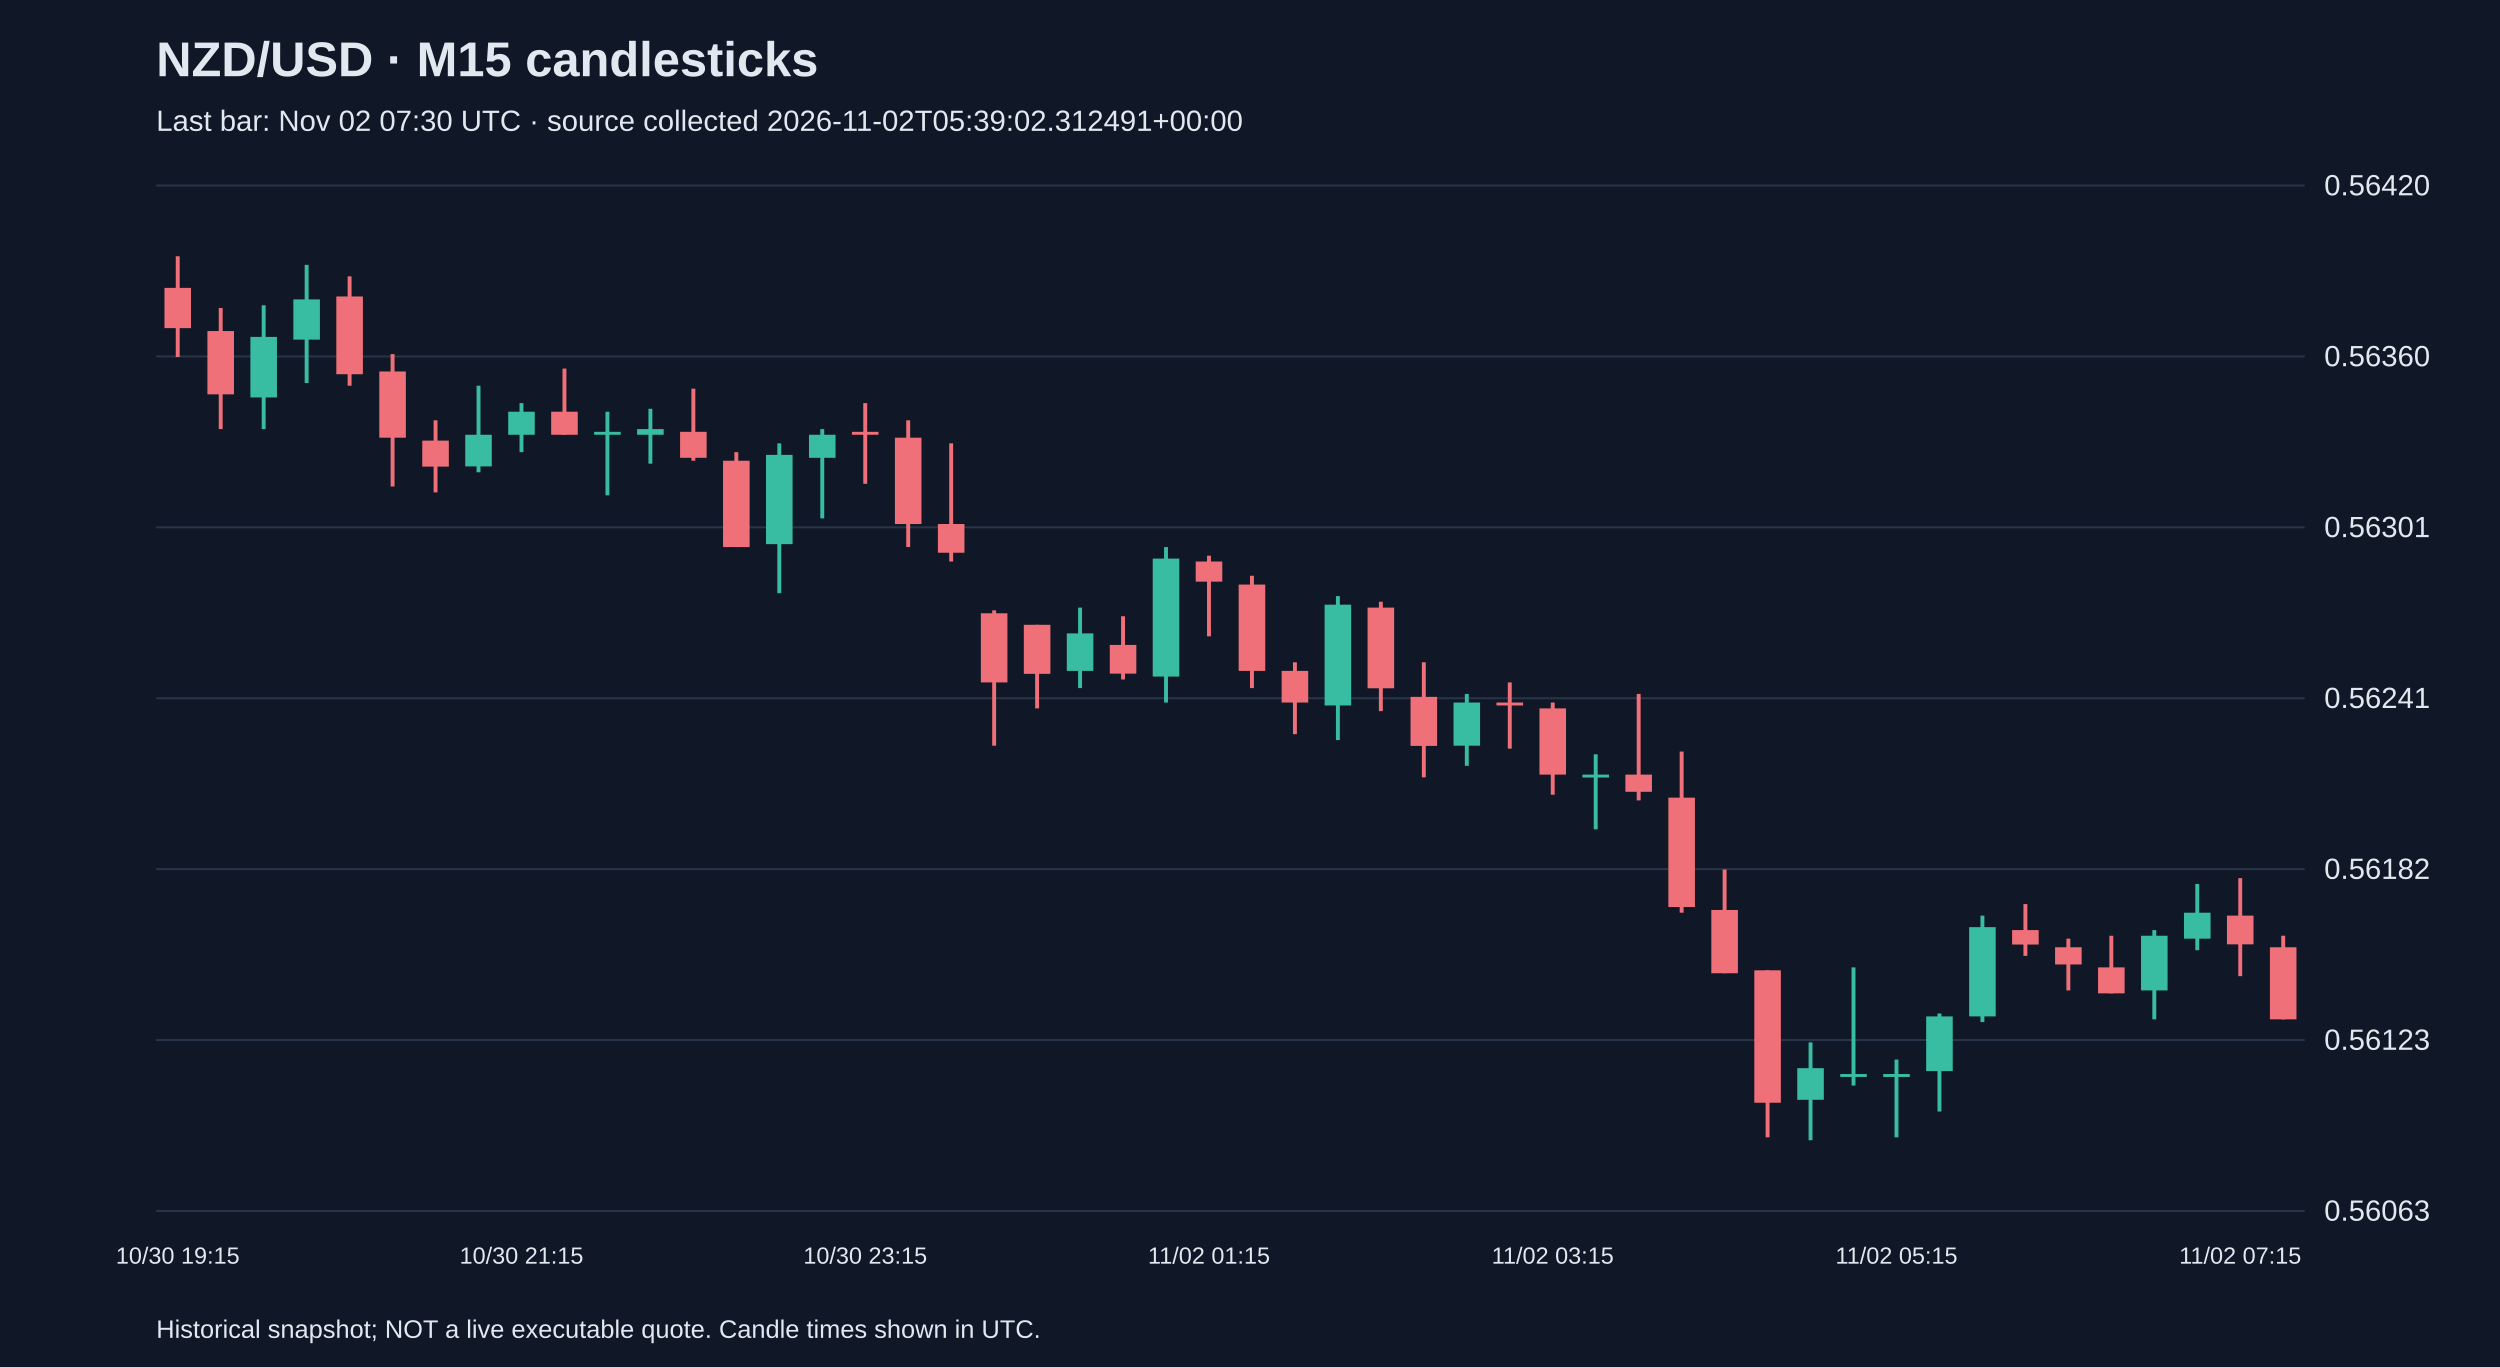
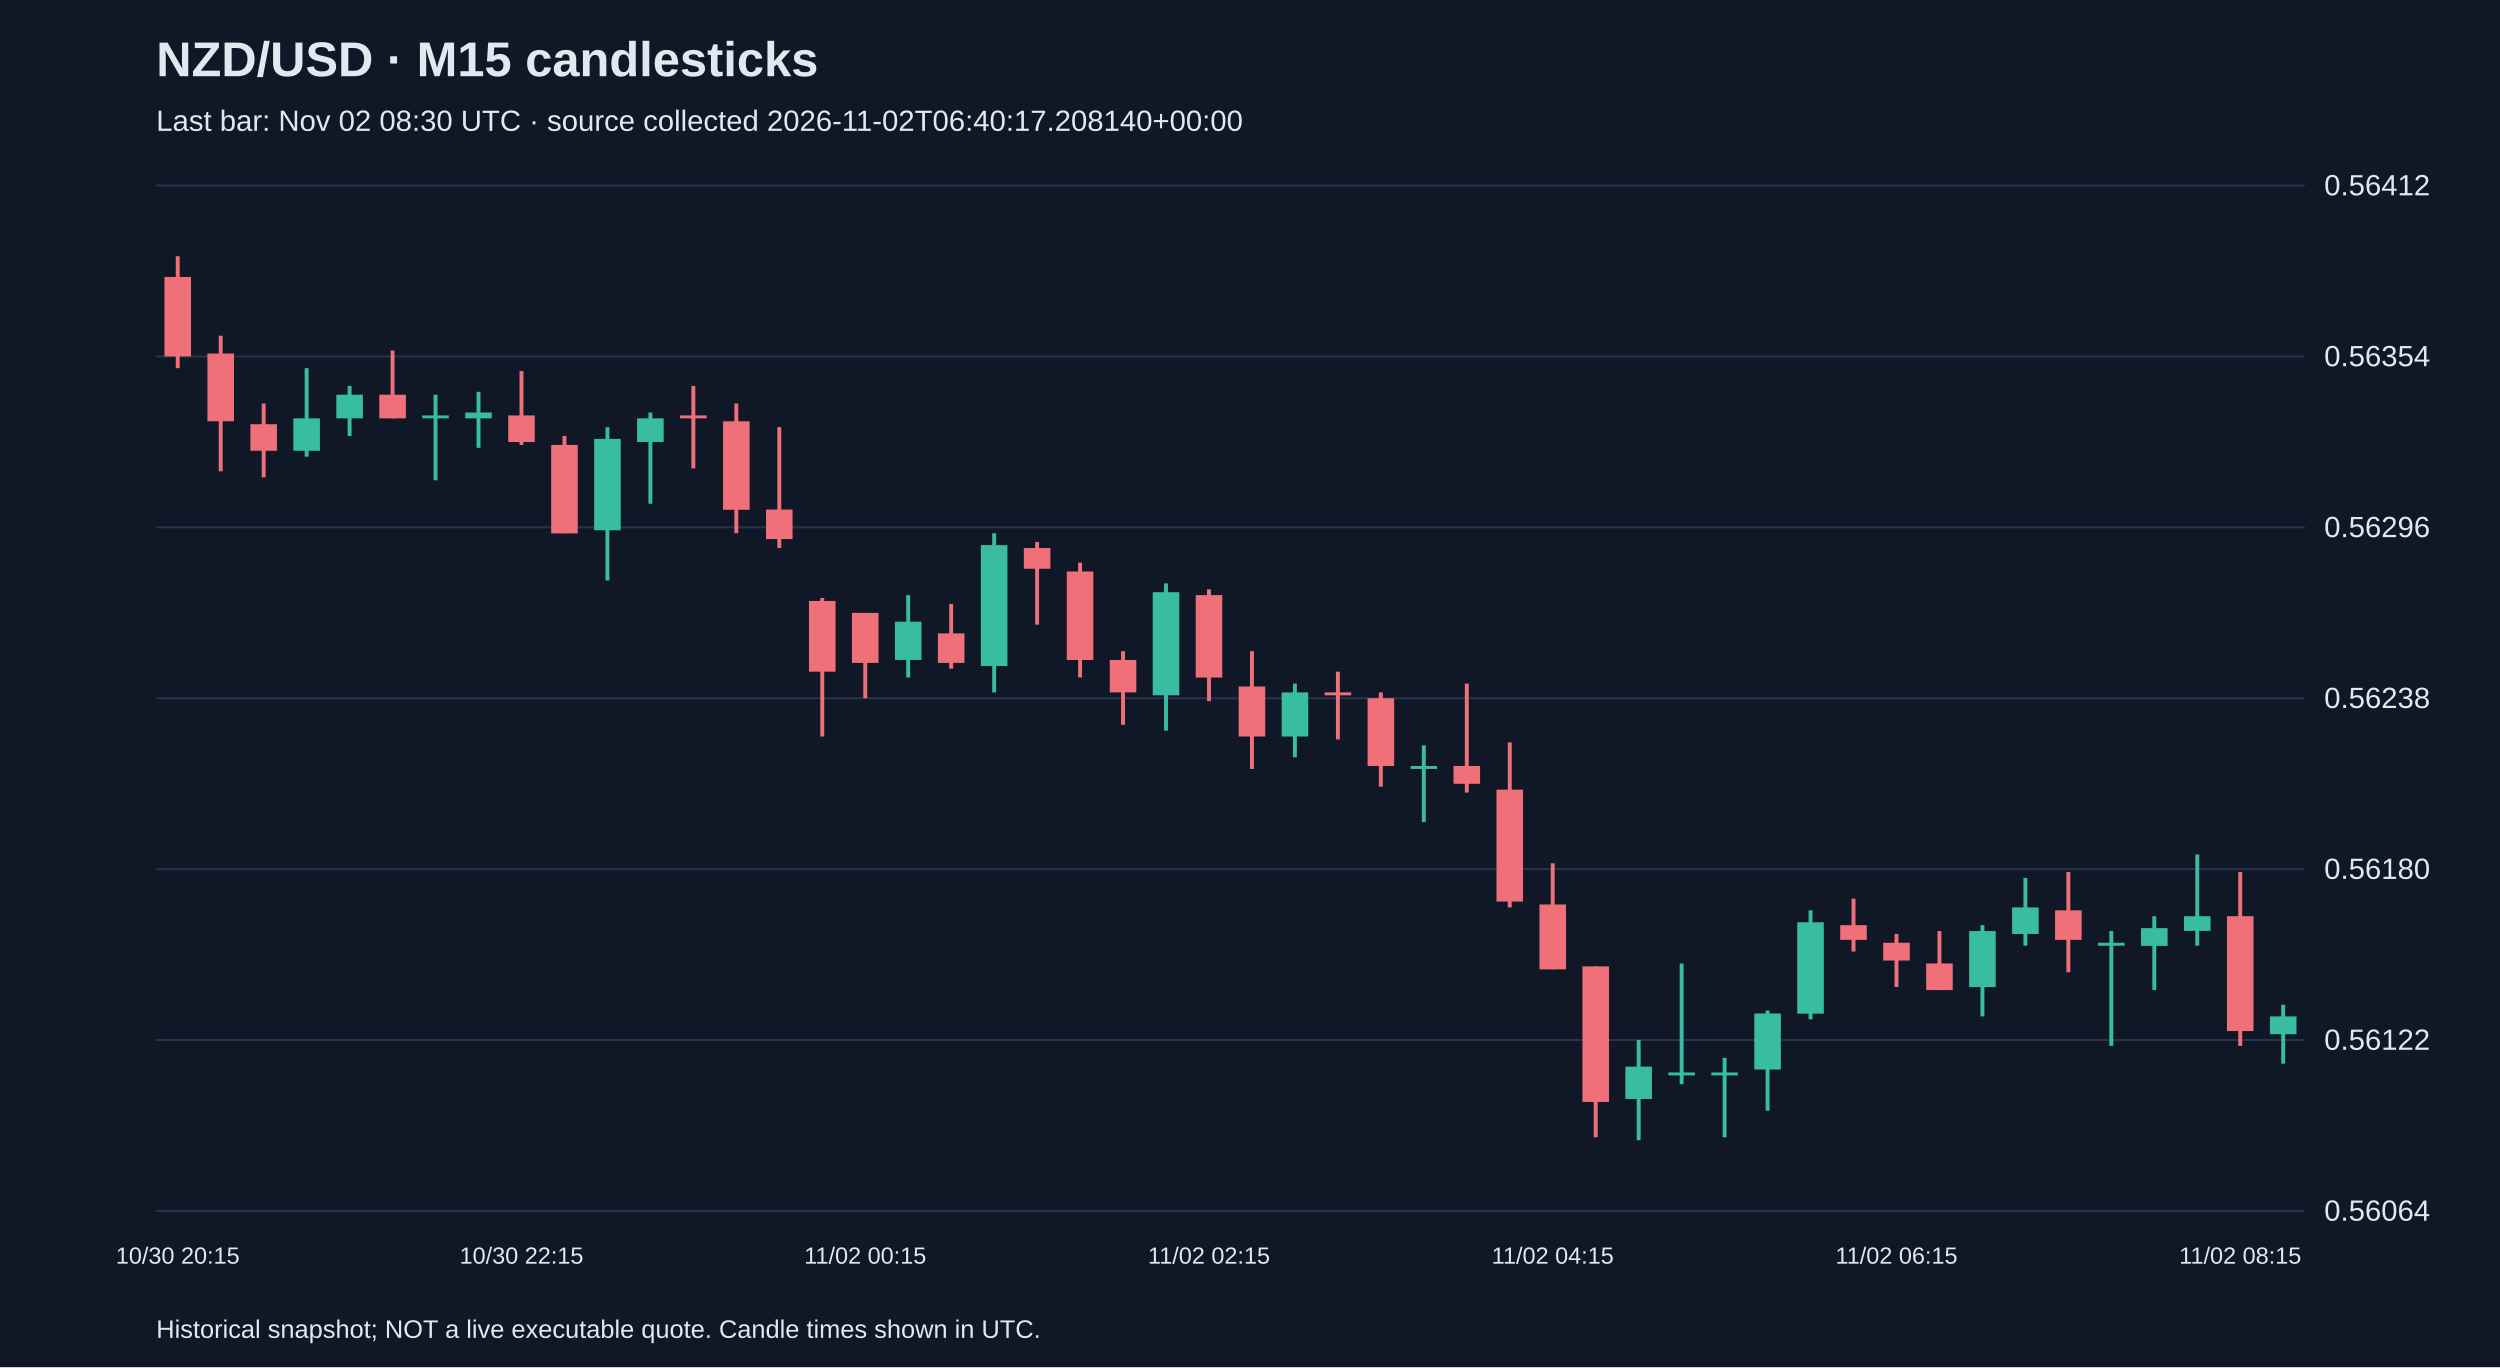
<svg xmlns="http://www.w3.org/2000/svg" viewBox="0 0 1280 700">
  <rect width="100%" height="100%" fill="#101827" />
  <style>text{font-family:Arial,sans-serif;fill:#e2e8f0}</style>
  <text x="80" y="39" font-size="25" font-weight="bold">NZD/USD · M15 candlesticks</text>
-   <text x="80" y="67" font-size="15" fill="#a6b1c5">Last bar: Nov 02 07:30 UTC · source collected 2026-11-02T05:39:02.312491+00:00</text>
+   <text x="80" y="67" font-size="15" fill="#a6b1c5">Last bar: Nov 02 08:30 UTC · source collected 2026-11-02T06:40:17.208140+00:00</text>
  <line x1="80" y1="620.0" x2="1180" y2="620.0" stroke="#283548" />
-   <text x="1190" y="625.0" font-size="15">0.56063</text>
+   <text x="1190" y="625.0" font-size="15">0.56064</text>
  <line x1="80" y1="532.5" x2="1180" y2="532.5" stroke="#283548" />
-   <text x="1190" y="537.5" font-size="15">0.56123</text>
+   <text x="1190" y="537.5" font-size="15">0.56122</text>
  <line x1="80" y1="445.0" x2="1180" y2="445.0" stroke="#283548" />
-   <text x="1190" y="450.0" font-size="15">0.56182</text>
+   <text x="1190" y="450.0" font-size="15">0.56180</text>
  <line x1="80" y1="357.5" x2="1180" y2="357.5" stroke="#283548" />
-   <text x="1190" y="362.5" font-size="15">0.56241</text>
+   <text x="1190" y="362.5" font-size="15">0.56238</text>
  <line x1="80" y1="270.0" x2="1180" y2="270.0" stroke="#283548" />
-   <text x="1190" y="275.0" font-size="15">0.56301</text>
+   <text x="1190" y="275.0" font-size="15">0.56296</text>
  <line x1="80" y1="182.5" x2="1180" y2="182.5" stroke="#283548" />
-   <text x="1190" y="187.5" font-size="15">0.56360</text>
+   <text x="1190" y="187.5" font-size="15">0.56354</text>
  <line x1="80" y1="95.0" x2="1180" y2="95.0" stroke="#283548" />
-   <text x="1190" y="100.0" font-size="15">0.56420</text>
-   <line x1="91.0" y1="131.2" x2="91.0" y2="182.8" stroke="#f07079" stroke-width="2" />
-   <rect x="84.2" y="147.4" width="13.6" height="20.6" fill="#f07079" />
-   <text x="91.0" y="647" text-anchor="middle" font-size="12">10/30 19:15</text>
-   <line x1="113.0" y1="157.7" x2="113.0" y2="219.7" stroke="#f07079" stroke-width="2" />
-   <rect x="106.2" y="169.5" width="13.6" height="32.4" fill="#f07079" />
-   <line x1="135.0" y1="156.3" x2="135.0" y2="219.7" stroke="#38bca2" stroke-width="2" />
-   <rect x="128.2" y="172.5" width="13.6" height="31.0" fill="#38bca2" />
-   <line x1="157.0" y1="135.6" x2="157.0" y2="196.1" stroke="#38bca2" stroke-width="2" />
-   <rect x="150.2" y="153.3" width="13.6" height="20.6" fill="#38bca2" />
-   <line x1="179.0" y1="141.5" x2="179.0" y2="197.5" stroke="#f07079" stroke-width="2" />
-   <rect x="172.2" y="151.8" width="13.6" height="39.8" fill="#f07079" />
-   <line x1="201.0" y1="181.3" x2="201.0" y2="249.1" stroke="#f07079" stroke-width="2" />
-   <rect x="194.2" y="190.2" width="13.6" height="33.9" fill="#f07079" />
-   <line x1="223.0" y1="215.2" x2="223.0" y2="252.1" stroke="#f07079" stroke-width="2" />
-   <rect x="216.2" y="225.6" width="13.6" height="13.3" fill="#f07079" />
-   <line x1="245.0" y1="197.5" x2="245.0" y2="241.8" stroke="#38bca2" stroke-width="2" />
-   <rect x="238.2" y="222.6" width="13.6" height="16.2" fill="#38bca2" />
-   <line x1="267.0" y1="206.4" x2="267.0" y2="231.5" stroke="#38bca2" stroke-width="2" />
-   <rect x="260.2" y="210.8" width="13.6" height="11.8" fill="#38bca2" />
-   <text x="267.0" y="647" text-anchor="middle" font-size="12">10/30 21:15</text>
-   <line x1="289.0" y1="188.7" x2="289.0" y2="222.6" stroke="#f07079" stroke-width="2" />
-   <rect x="282.2" y="210.8" width="13.6" height="11.8" fill="#f07079" />
-   <line x1="311.0" y1="210.8" x2="311.0" y2="253.6" stroke="#38bca2" stroke-width="2" />
-   <rect x="304.2" y="221.1" width="13.6" height="1.5" fill="#38bca2" />
-   <line x1="333.0" y1="209.3" x2="333.0" y2="237.4" stroke="#38bca2" stroke-width="2" />
-   <rect x="326.2" y="219.7" width="13.6" height="2.9" fill="#38bca2" />
-   <line x1="355.0" y1="199.0" x2="355.0" y2="235.9" stroke="#f07079" stroke-width="2" />
-   <rect x="348.2" y="221.1" width="13.6" height="13.3" fill="#f07079" />
-   <line x1="377.0" y1="231.5" x2="377.0" y2="280.1" stroke="#f07079" stroke-width="2" />
-   <rect x="370.2" y="235.9" width="13.6" height="44.2" fill="#f07079" />
-   <line x1="399.0" y1="227.0" x2="399.0" y2="303.7" stroke="#38bca2" stroke-width="2" />
-   <rect x="392.2" y="232.9" width="13.6" height="45.7" fill="#38bca2" />
-   <line x1="421.0" y1="219.7" x2="421.0" y2="265.4" stroke="#38bca2" stroke-width="2" />
-   <rect x="414.2" y="222.6" width="13.6" height="11.8" fill="#38bca2" />
-   <line x1="443.0" y1="206.4" x2="443.0" y2="247.7" stroke="#f07079" stroke-width="2" />
-   <rect x="436.2" y="221.1" width="13.6" height="1.5" fill="#f07079" />
-   <text x="443.0" y="647" text-anchor="middle" font-size="12">10/30 23:15</text>
-   <line x1="465.0" y1="215.2" x2="465.0" y2="280.1" stroke="#f07079" stroke-width="2" />
-   <rect x="458.2" y="224.1" width="13.6" height="44.2" fill="#f07079" />
-   <line x1="487.0" y1="227.0" x2="487.0" y2="287.5" stroke="#f07079" stroke-width="2" />
-   <rect x="480.2" y="268.3" width="13.6" height="14.7" fill="#f07079" />
-   <line x1="509.0" y1="312.5" x2="509.0" y2="381.8" stroke="#f07079" stroke-width="2" />
-   <rect x="502.2" y="314.0" width="13.6" height="35.4" fill="#f07079" />
-   <line x1="531.0" y1="319.9" x2="531.0" y2="362.7" stroke="#f07079" stroke-width="2" />
-   <rect x="524.2" y="319.9" width="13.6" height="25.1" fill="#f07079" />
-   <line x1="553.0" y1="311.1" x2="553.0" y2="352.3" stroke="#38bca2" stroke-width="2" />
-   <rect x="546.2" y="324.3" width="13.6" height="19.2" fill="#38bca2" />
-   <line x1="575.0" y1="315.5" x2="575.0" y2="347.9" stroke="#f07079" stroke-width="2" />
-   <rect x="568.2" y="330.2" width="13.6" height="14.7" fill="#f07079" />
-   <line x1="597.0" y1="280.1" x2="597.0" y2="359.7" stroke="#38bca2" stroke-width="2" />
-   <rect x="590.2" y="286.0" width="13.6" height="60.4" fill="#38bca2" />
-   <line x1="619.0" y1="284.5" x2="619.0" y2="325.8" stroke="#f07079" stroke-width="2" />
-   <rect x="612.2" y="287.5" width="13.6" height="10.3" fill="#f07079" />
-   <text x="619.0" y="647" text-anchor="middle" font-size="12">11/02 01:15</text>
-   <line x1="641.0" y1="294.8" x2="641.0" y2="352.3" stroke="#f07079" stroke-width="2" />
-   <rect x="634.2" y="299.3" width="13.6" height="44.2" fill="#f07079" />
-   <line x1="663.0" y1="339.1" x2="663.0" y2="375.9" stroke="#f07079" stroke-width="2" />
-   <rect x="656.2" y="343.5" width="13.6" height="16.2" fill="#f07079" />
-   <line x1="685.0" y1="305.2" x2="685.0" y2="378.9" stroke="#38bca2" stroke-width="2" />
-   <rect x="678.2" y="309.6" width="13.6" height="51.6" fill="#38bca2" />
-   <line x1="707.0" y1="308.1" x2="707.0" y2="364.1" stroke="#f07079" stroke-width="2" />
-   <rect x="700.2" y="311.1" width="13.6" height="41.3" fill="#f07079" />
-   <line x1="729.0" y1="339.1" x2="729.0" y2="398.0" stroke="#f07079" stroke-width="2" />
-   <rect x="722.2" y="356.8" width="13.6" height="25.1" fill="#f07079" />
-   <line x1="751.0" y1="355.3" x2="751.0" y2="392.1" stroke="#38bca2" stroke-width="2" />
-   <rect x="744.2" y="359.7" width="13.6" height="22.1" fill="#38bca2" />
-   <line x1="773.0" y1="349.4" x2="773.0" y2="383.3" stroke="#f07079" stroke-width="2" />
-   <rect x="766.2" y="359.7" width="13.6" height="1.5" fill="#f07079" />
-   <line x1="795.0" y1="359.7" x2="795.0" y2="406.9" stroke="#f07079" stroke-width="2" />
-   <rect x="788.2" y="362.7" width="13.6" height="33.9" fill="#f07079" />
-   <text x="795.0" y="647" text-anchor="middle" font-size="12">11/02 03:15</text>
-   <line x1="817.0" y1="386.2" x2="817.0" y2="424.6" stroke="#38bca2" stroke-width="2" />
-   <rect x="810.2" y="396.6" width="13.6" height="1.5" fill="#38bca2" />
-   <line x1="839.0" y1="355.3" x2="839.0" y2="409.8" stroke="#f07079" stroke-width="2" />
-   <rect x="832.2" y="396.6" width="13.6" height="8.8" fill="#f07079" />
-   <line x1="861.0" y1="384.8" x2="861.0" y2="467.3" stroke="#f07079" stroke-width="2" />
-   <rect x="854.2" y="408.4" width="13.6" height="56.0" fill="#f07079" />
-   <line x1="883.0" y1="445.2" x2="883.0" y2="498.3" stroke="#f07079" stroke-width="2" />
-   <rect x="876.2" y="465.9" width="13.6" height="32.4" fill="#f07079" />
-   <line x1="905.0" y1="496.8" x2="905.0" y2="582.3" stroke="#f07079" stroke-width="2" />
-   <rect x="898.2" y="496.8" width="13.6" height="67.8" fill="#f07079" />
-   <line x1="927.0" y1="533.7" x2="927.0" y2="583.8" stroke="#38bca2" stroke-width="2" />
-   <rect x="920.2" y="546.9" width="13.6" height="16.2" fill="#38bca2" />
-   <line x1="949.0" y1="495.3" x2="949.0" y2="555.8" stroke="#38bca2" stroke-width="2" />
-   <rect x="942.2" y="549.9" width="13.6" height="1.5" fill="#38bca2" />
-   <line x1="971.0" y1="542.5" x2="971.0" y2="582.3" stroke="#38bca2" stroke-width="2" />
-   <rect x="964.2" y="549.9" width="13.6" height="1.5" fill="#38bca2" />
-   <text x="971.0" y="647" text-anchor="middle" font-size="12">11/02 05:15</text>
-   <line x1="993.0" y1="518.9" x2="993.0" y2="569.1" stroke="#38bca2" stroke-width="2" />
-   <rect x="986.2" y="520.4" width="13.6" height="28.0" fill="#38bca2" />
-   <line x1="1015.0" y1="468.8" x2="1015.0" y2="523.3" stroke="#38bca2" stroke-width="2" />
-   <rect x="1008.2" y="474.7" width="13.6" height="45.7" fill="#38bca2" />
-   <line x1="1037.0" y1="462.9" x2="1037.0" y2="489.4" stroke="#f07079" stroke-width="2" />
-   <rect x="1030.2" y="476.2" width="13.6" height="7.4" fill="#f07079" />
-   <line x1="1059.0" y1="480.6" x2="1059.0" y2="507.1" stroke="#f07079" stroke-width="2" />
-   <rect x="1052.2" y="485.0" width="13.6" height="8.8" fill="#f07079" />
-   <line x1="1081.0" y1="479.1" x2="1081.0" y2="508.6" stroke="#f07079" stroke-width="2" />
-   <rect x="1074.2" y="495.3" width="13.6" height="13.3" fill="#f07079" />
-   <line x1="1103.0" y1="476.2" x2="1103.0" y2="521.9" stroke="#38bca2" stroke-width="2" />
-   <rect x="1096.2" y="479.1" width="13.6" height="28.0" fill="#38bca2" />
-   <line x1="1125.0" y1="452.6" x2="1125.0" y2="486.5" stroke="#38bca2" stroke-width="2" />
-   <rect x="1118.2" y="467.3" width="13.6" height="13.3" fill="#38bca2" />
-   <line x1="1147.0" y1="449.6" x2="1147.0" y2="499.8" stroke="#f07079" stroke-width="2" />
-   <rect x="1140.2" y="468.8" width="13.6" height="14.7" fill="#f07079" />
-   <text x="1147.0" y="647" text-anchor="middle" font-size="12">11/02 07:15</text>
-   <line x1="1169.0" y1="479.1" x2="1169.0" y2="521.9" stroke="#f07079" stroke-width="2" />
-   <rect x="1162.2" y="485.0" width="13.6" height="36.9" fill="#f07079" />
+   <text x="1190" y="100.0" font-size="15">0.56412</text>
+   <line x1="91.0" y1="131.2" x2="91.0" y2="188.5" stroke="#f07079" stroke-width="2" />
+   <rect x="84.2" y="141.8" width="13.6" height="40.7" fill="#f07079" />
+   <text x="91.0" y="647" text-anchor="middle" font-size="12">10/30 20:15</text>
+   <line x1="113.0" y1="171.9" x2="113.0" y2="241.3" stroke="#f07079" stroke-width="2" />
+   <rect x="106.2" y="181.0" width="13.6" height="34.7" fill="#f07079" />
+   <line x1="135.0" y1="206.6" x2="135.0" y2="244.4" stroke="#f07079" stroke-width="2" />
+   <rect x="128.2" y="217.2" width="13.6" height="13.6" fill="#f07079" />
+   <line x1="157.0" y1="188.5" x2="157.0" y2="233.8" stroke="#38bca2" stroke-width="2" />
+   <rect x="150.2" y="214.2" width="13.6" height="16.6" fill="#38bca2" />
+   <line x1="179.0" y1="197.6" x2="179.0" y2="223.2" stroke="#38bca2" stroke-width="2" />
+   <rect x="172.2" y="202.1" width="13.6" height="12.1" fill="#38bca2" />
+   <line x1="201.0" y1="179.5" x2="201.0" y2="214.2" stroke="#f07079" stroke-width="2" />
+   <rect x="194.2" y="202.1" width="13.6" height="12.1" fill="#f07079" />
+   <line x1="223.0" y1="202.1" x2="223.0" y2="245.9" stroke="#38bca2" stroke-width="2" />
+   <rect x="216.2" y="212.7" width="13.6" height="1.5" fill="#38bca2" />
+   <line x1="245.0" y1="200.6" x2="245.0" y2="229.3" stroke="#38bca2" stroke-width="2" />
+   <rect x="238.2" y="211.2" width="13.6" height="3.0" fill="#38bca2" />
+   <line x1="267.0" y1="190.0" x2="267.0" y2="227.8" stroke="#f07079" stroke-width="2" />
+   <rect x="260.2" y="212.7" width="13.6" height="13.6" fill="#f07079" />
+   <text x="267.0" y="647" text-anchor="middle" font-size="12">10/30 22:15</text>
+   <line x1="289.0" y1="223.2" x2="289.0" y2="273.0" stroke="#f07079" stroke-width="2" />
+   <rect x="282.2" y="227.8" width="13.6" height="45.3" fill="#f07079" />
+   <line x1="311.0" y1="218.7" x2="311.0" y2="297.2" stroke="#38bca2" stroke-width="2" />
+   <rect x="304.2" y="224.7" width="13.6" height="46.8" fill="#38bca2" />
+   <line x1="333.0" y1="211.2" x2="333.0" y2="257.9" stroke="#38bca2" stroke-width="2" />
+   <rect x="326.2" y="214.2" width="13.6" height="12.1" fill="#38bca2" />
+   <line x1="355.0" y1="197.6" x2="355.0" y2="239.8" stroke="#f07079" stroke-width="2" />
+   <rect x="348.2" y="212.7" width="13.6" height="1.5" fill="#f07079" />
+   <line x1="377.0" y1="206.6" x2="377.0" y2="273.0" stroke="#f07079" stroke-width="2" />
+   <rect x="370.2" y="215.7" width="13.6" height="45.3" fill="#f07079" />
+   <line x1="399.0" y1="218.7" x2="399.0" y2="280.6" stroke="#f07079" stroke-width="2" />
+   <rect x="392.2" y="260.9" width="13.6" height="15.1" fill="#f07079" />
+   <line x1="421.0" y1="306.2" x2="421.0" y2="377.1" stroke="#f07079" stroke-width="2" />
+   <rect x="414.2" y="307.7" width="13.6" height="36.2" fill="#f07079" />
+   <line x1="443.0" y1="313.8" x2="443.0" y2="357.5" stroke="#f07079" stroke-width="2" />
+   <rect x="436.2" y="313.8" width="13.6" height="25.6" fill="#f07079" />
+   <text x="443.0" y="647" text-anchor="middle" font-size="12">11/02 00:15</text>
+   <line x1="465.0" y1="304.7" x2="465.0" y2="346.9" stroke="#38bca2" stroke-width="2" />
+   <rect x="458.2" y="318.3" width="13.6" height="19.6" fill="#38bca2" />
+   <line x1="487.0" y1="309.2" x2="487.0" y2="342.4" stroke="#f07079" stroke-width="2" />
+   <rect x="480.2" y="324.3" width="13.6" height="15.1" fill="#f07079" />
+   <line x1="509.0" y1="273.0" x2="509.0" y2="354.5" stroke="#38bca2" stroke-width="2" />
+   <rect x="502.2" y="279.1" width="13.6" height="61.9" fill="#38bca2" />
+   <line x1="531.0" y1="277.5" x2="531.0" y2="319.8" stroke="#f07079" stroke-width="2" />
+   <rect x="524.2" y="280.6" width="13.6" height="10.6" fill="#f07079" />
+   <line x1="553.0" y1="288.1" x2="553.0" y2="346.9" stroke="#f07079" stroke-width="2" />
+   <rect x="546.2" y="292.6" width="13.6" height="45.3" fill="#f07079" />
+   <line x1="575.0" y1="333.4" x2="575.0" y2="371.1" stroke="#f07079" stroke-width="2" />
+   <rect x="568.2" y="337.9" width="13.6" height="16.6" fill="#f07079" />
+   <line x1="597.0" y1="298.7" x2="597.0" y2="374.1" stroke="#38bca2" stroke-width="2" />
+   <rect x="590.2" y="303.2" width="13.6" height="52.8" fill="#38bca2" />
+   <line x1="619.0" y1="301.7" x2="619.0" y2="359.0" stroke="#f07079" stroke-width="2" />
+   <rect x="612.2" y="304.7" width="13.6" height="42.2" fill="#f07079" />
+   <text x="619.0" y="647" text-anchor="middle" font-size="12">11/02 02:15</text>
+   <line x1="641.0" y1="333.4" x2="641.0" y2="393.7" stroke="#f07079" stroke-width="2" />
+   <rect x="634.2" y="351.5" width="13.6" height="25.6" fill="#f07079" />
+   <line x1="663.0" y1="350.0" x2="663.0" y2="387.7" stroke="#38bca2" stroke-width="2" />
+   <rect x="656.2" y="354.5" width="13.6" height="22.6" fill="#38bca2" />
+   <line x1="685.0" y1="343.9" x2="685.0" y2="378.6" stroke="#f07079" stroke-width="2" />
+   <rect x="678.2" y="354.5" width="13.6" height="1.5" fill="#f07079" />
+   <line x1="707.0" y1="354.5" x2="707.0" y2="402.8" stroke="#f07079" stroke-width="2" />
+   <rect x="700.2" y="357.5" width="13.6" height="34.7" fill="#f07079" />
+   <line x1="729.0" y1="381.6" x2="729.0" y2="420.9" stroke="#38bca2" stroke-width="2" />
+   <rect x="722.2" y="392.2" width="13.6" height="1.5" fill="#38bca2" />
+   <line x1="751.0" y1="350.0" x2="751.0" y2="405.8" stroke="#f07079" stroke-width="2" />
+   <rect x="744.2" y="392.2" width="13.6" height="9.1" fill="#f07079" />
+   <line x1="773.0" y1="380.1" x2="773.0" y2="464.6" stroke="#f07079" stroke-width="2" />
+   <rect x="766.2" y="404.3" width="13.6" height="57.3" fill="#f07079" />
+   <line x1="795.0" y1="442.0" x2="795.0" y2="496.3" stroke="#f07079" stroke-width="2" />
+   <rect x="788.2" y="463.1" width="13.6" height="33.2" fill="#f07079" />
+   <text x="795.0" y="647" text-anchor="middle" font-size="12">11/02 04:15</text>
+   <line x1="817.0" y1="494.8" x2="817.0" y2="582.3" stroke="#f07079" stroke-width="2" />
+   <rect x="810.2" y="494.8" width="13.6" height="69.4" fill="#f07079" />
+   <line x1="839.0" y1="532.5" x2="839.0" y2="583.8" stroke="#38bca2" stroke-width="2" />
+   <rect x="832.2" y="546.1" width="13.6" height="16.6" fill="#38bca2" />
+   <line x1="861.0" y1="493.3" x2="861.0" y2="555.1" stroke="#38bca2" stroke-width="2" />
+   <rect x="854.2" y="549.1" width="13.6" height="1.5" fill="#38bca2" />
+   <line x1="883.0" y1="541.6" x2="883.0" y2="582.3" stroke="#38bca2" stroke-width="2" />
+   <rect x="876.2" y="549.1" width="13.6" height="1.5" fill="#38bca2" />
+   <line x1="905.0" y1="517.4" x2="905.0" y2="568.7" stroke="#38bca2" stroke-width="2" />
+   <rect x="898.2" y="518.9" width="13.6" height="28.7" fill="#38bca2" />
+   <line x1="927.0" y1="466.1" x2="927.0" y2="521.9" stroke="#38bca2" stroke-width="2" />
+   <rect x="920.2" y="472.2" width="13.6" height="46.8" fill="#38bca2" />
+   <line x1="949.0" y1="460.1" x2="949.0" y2="487.2" stroke="#f07079" stroke-width="2" />
+   <rect x="942.2" y="473.7" width="13.6" height="7.5" fill="#f07079" />
+   <line x1="971.0" y1="478.2" x2="971.0" y2="505.3" stroke="#f07079" stroke-width="2" />
+   <rect x="964.2" y="482.7" width="13.6" height="9.1" fill="#f07079" />
+   <text x="971.0" y="647" text-anchor="middle" font-size="12">11/02 06:15</text>
+   <line x1="993.0" y1="476.7" x2="993.0" y2="506.9" stroke="#f07079" stroke-width="2" />
+   <rect x="986.2" y="493.3" width="13.6" height="13.6" fill="#f07079" />
+   <line x1="1015.0" y1="473.7" x2="1015.0" y2="520.4" stroke="#38bca2" stroke-width="2" />
+   <rect x="1008.2" y="476.7" width="13.6" height="28.7" fill="#38bca2" />
+   <line x1="1037.0" y1="449.5" x2="1037.0" y2="484.2" stroke="#38bca2" stroke-width="2" />
+   <rect x="1030.2" y="464.6" width="13.6" height="13.6" fill="#38bca2" />
+   <line x1="1059.0" y1="446.5" x2="1059.0" y2="497.8" stroke="#f07079" stroke-width="2" />
+   <rect x="1052.2" y="466.1" width="13.6" height="15.1" fill="#f07079" />
+   <line x1="1081.0" y1="476.7" x2="1081.0" y2="535.5" stroke="#38bca2" stroke-width="2" />
+   <rect x="1074.2" y="482.7" width="13.6" height="1.5" fill="#38bca2" />
+   <line x1="1103.0" y1="469.1" x2="1103.0" y2="506.9" stroke="#38bca2" stroke-width="2" />
+   <rect x="1096.2" y="475.2" width="13.6" height="9.1" fill="#38bca2" />
+   <line x1="1125.0" y1="437.5" x2="1125.0" y2="484.2" stroke="#38bca2" stroke-width="2" />
+   <rect x="1118.2" y="469.1" width="13.6" height="7.5" fill="#38bca2" />
+   <line x1="1147.0" y1="446.5" x2="1147.0" y2="535.5" stroke="#f07079" stroke-width="2" />
+   <rect x="1140.2" y="469.1" width="13.6" height="58.8" fill="#f07079" />
+   <text x="1147.0" y="647" text-anchor="middle" font-size="12">11/02 08:15</text>
+   <line x1="1169.0" y1="514.4" x2="1169.0" y2="544.6" stroke="#38bca2" stroke-width="2" />
+   <rect x="1162.2" y="520.4" width="13.6" height="9.1" fill="#38bca2" />
  <text x="80" y="685" font-size="13">Historical snapshot; NOT a live executable quote. Candle times shown in UTC.</text>
</svg>
